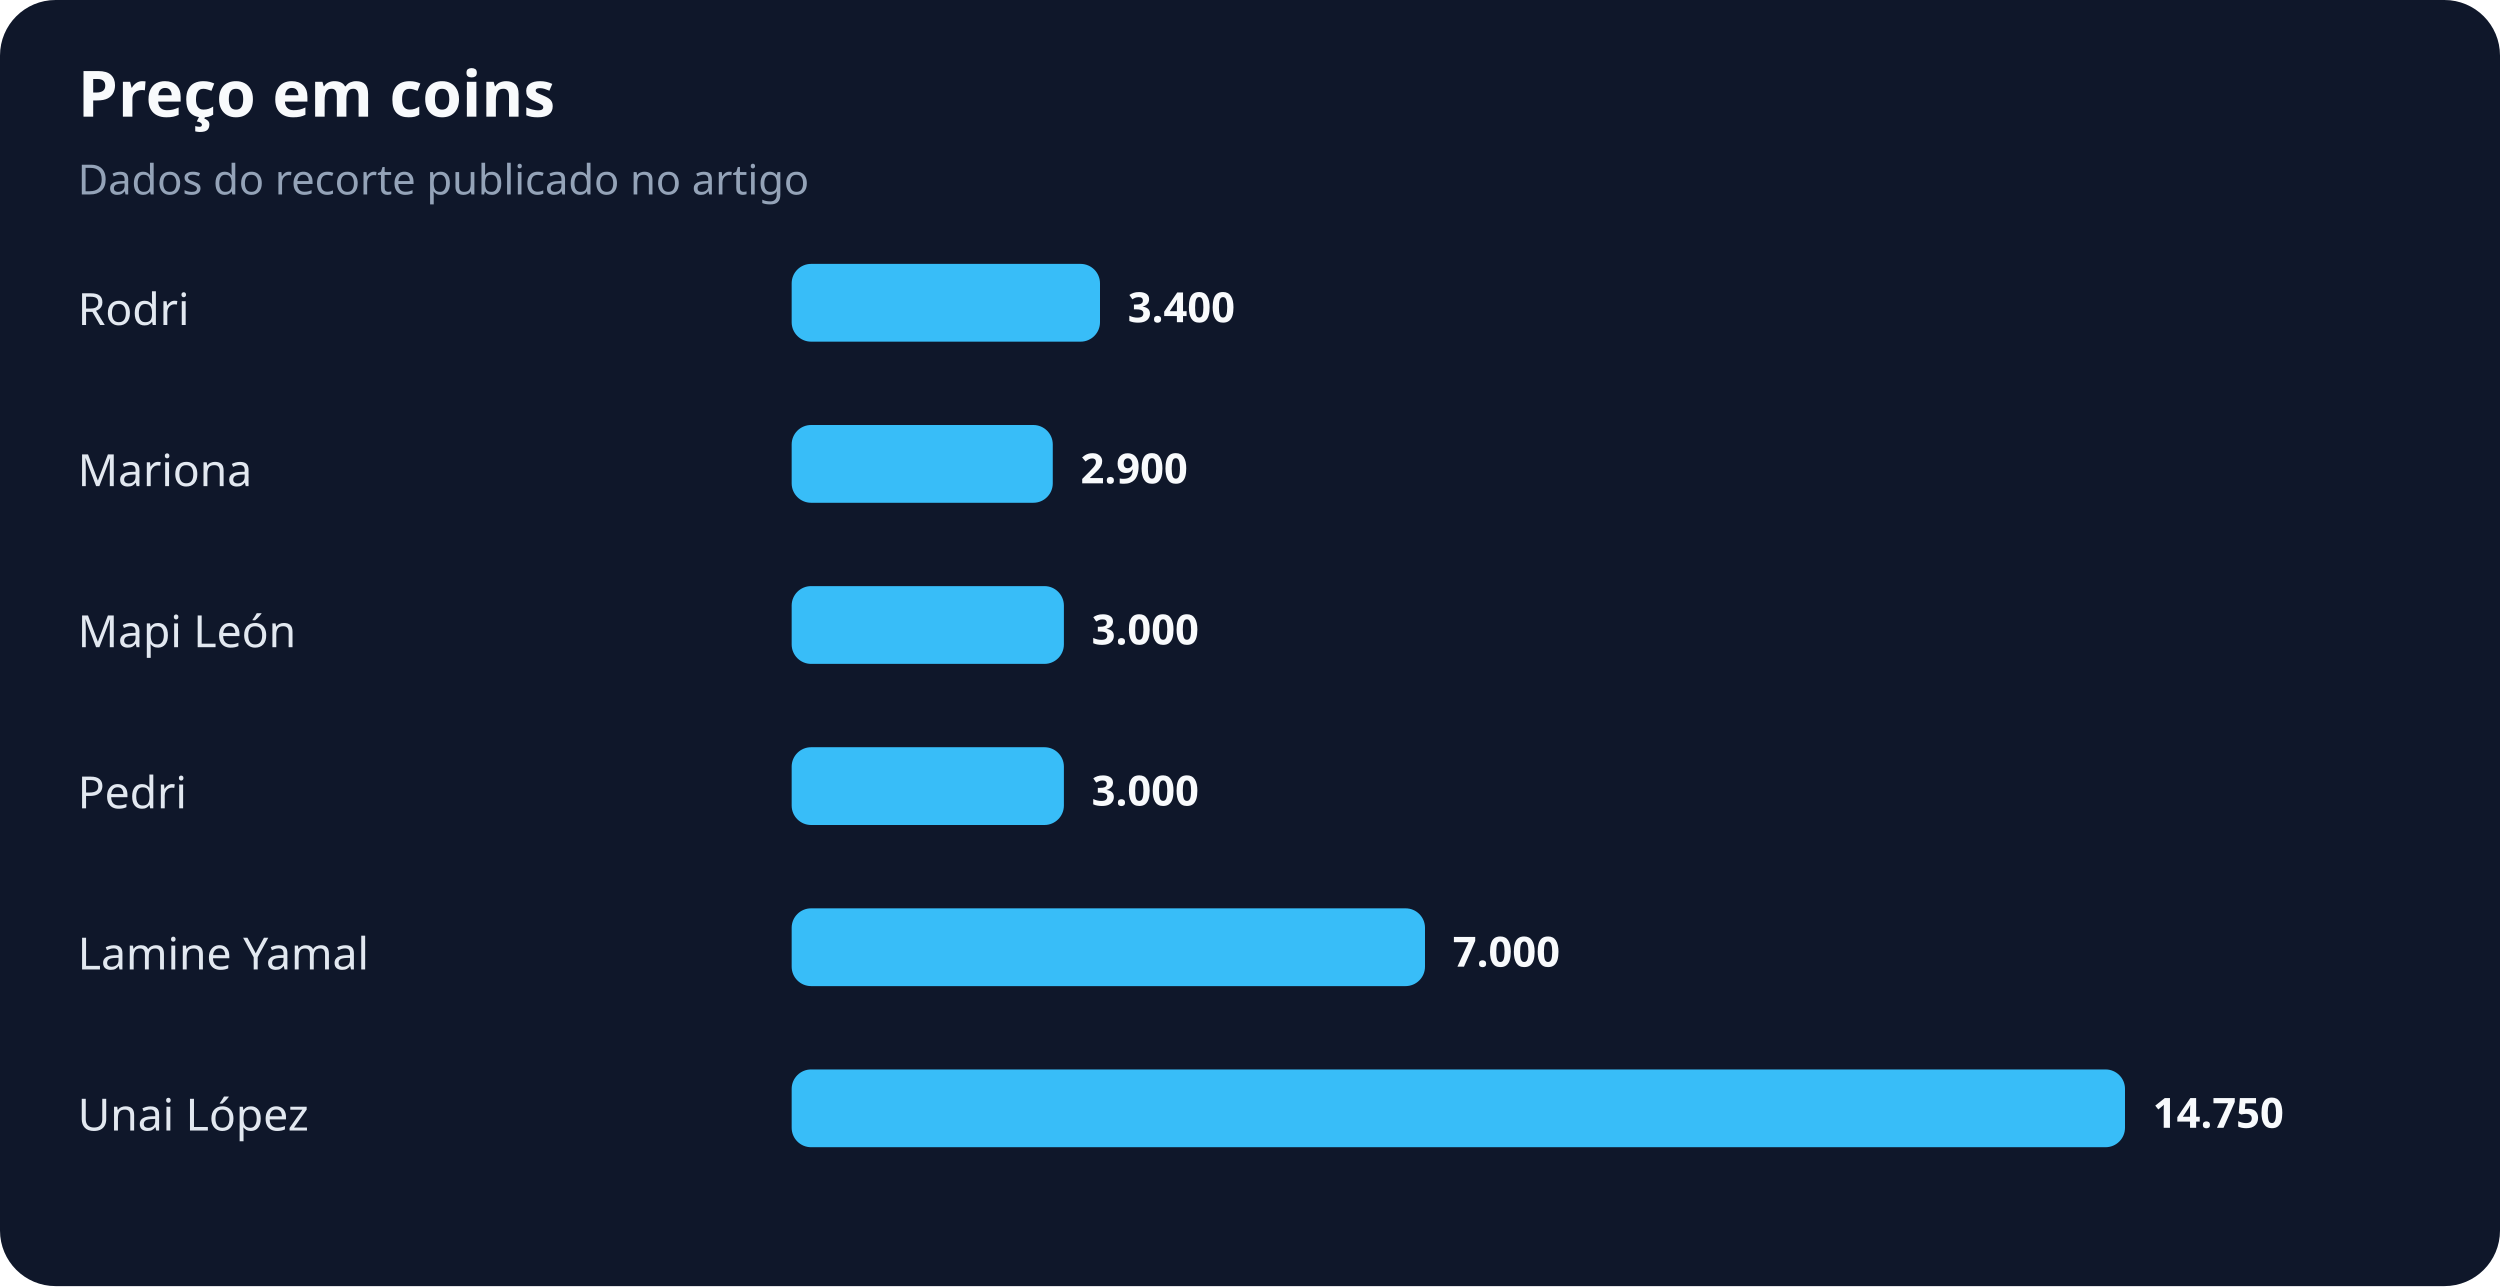
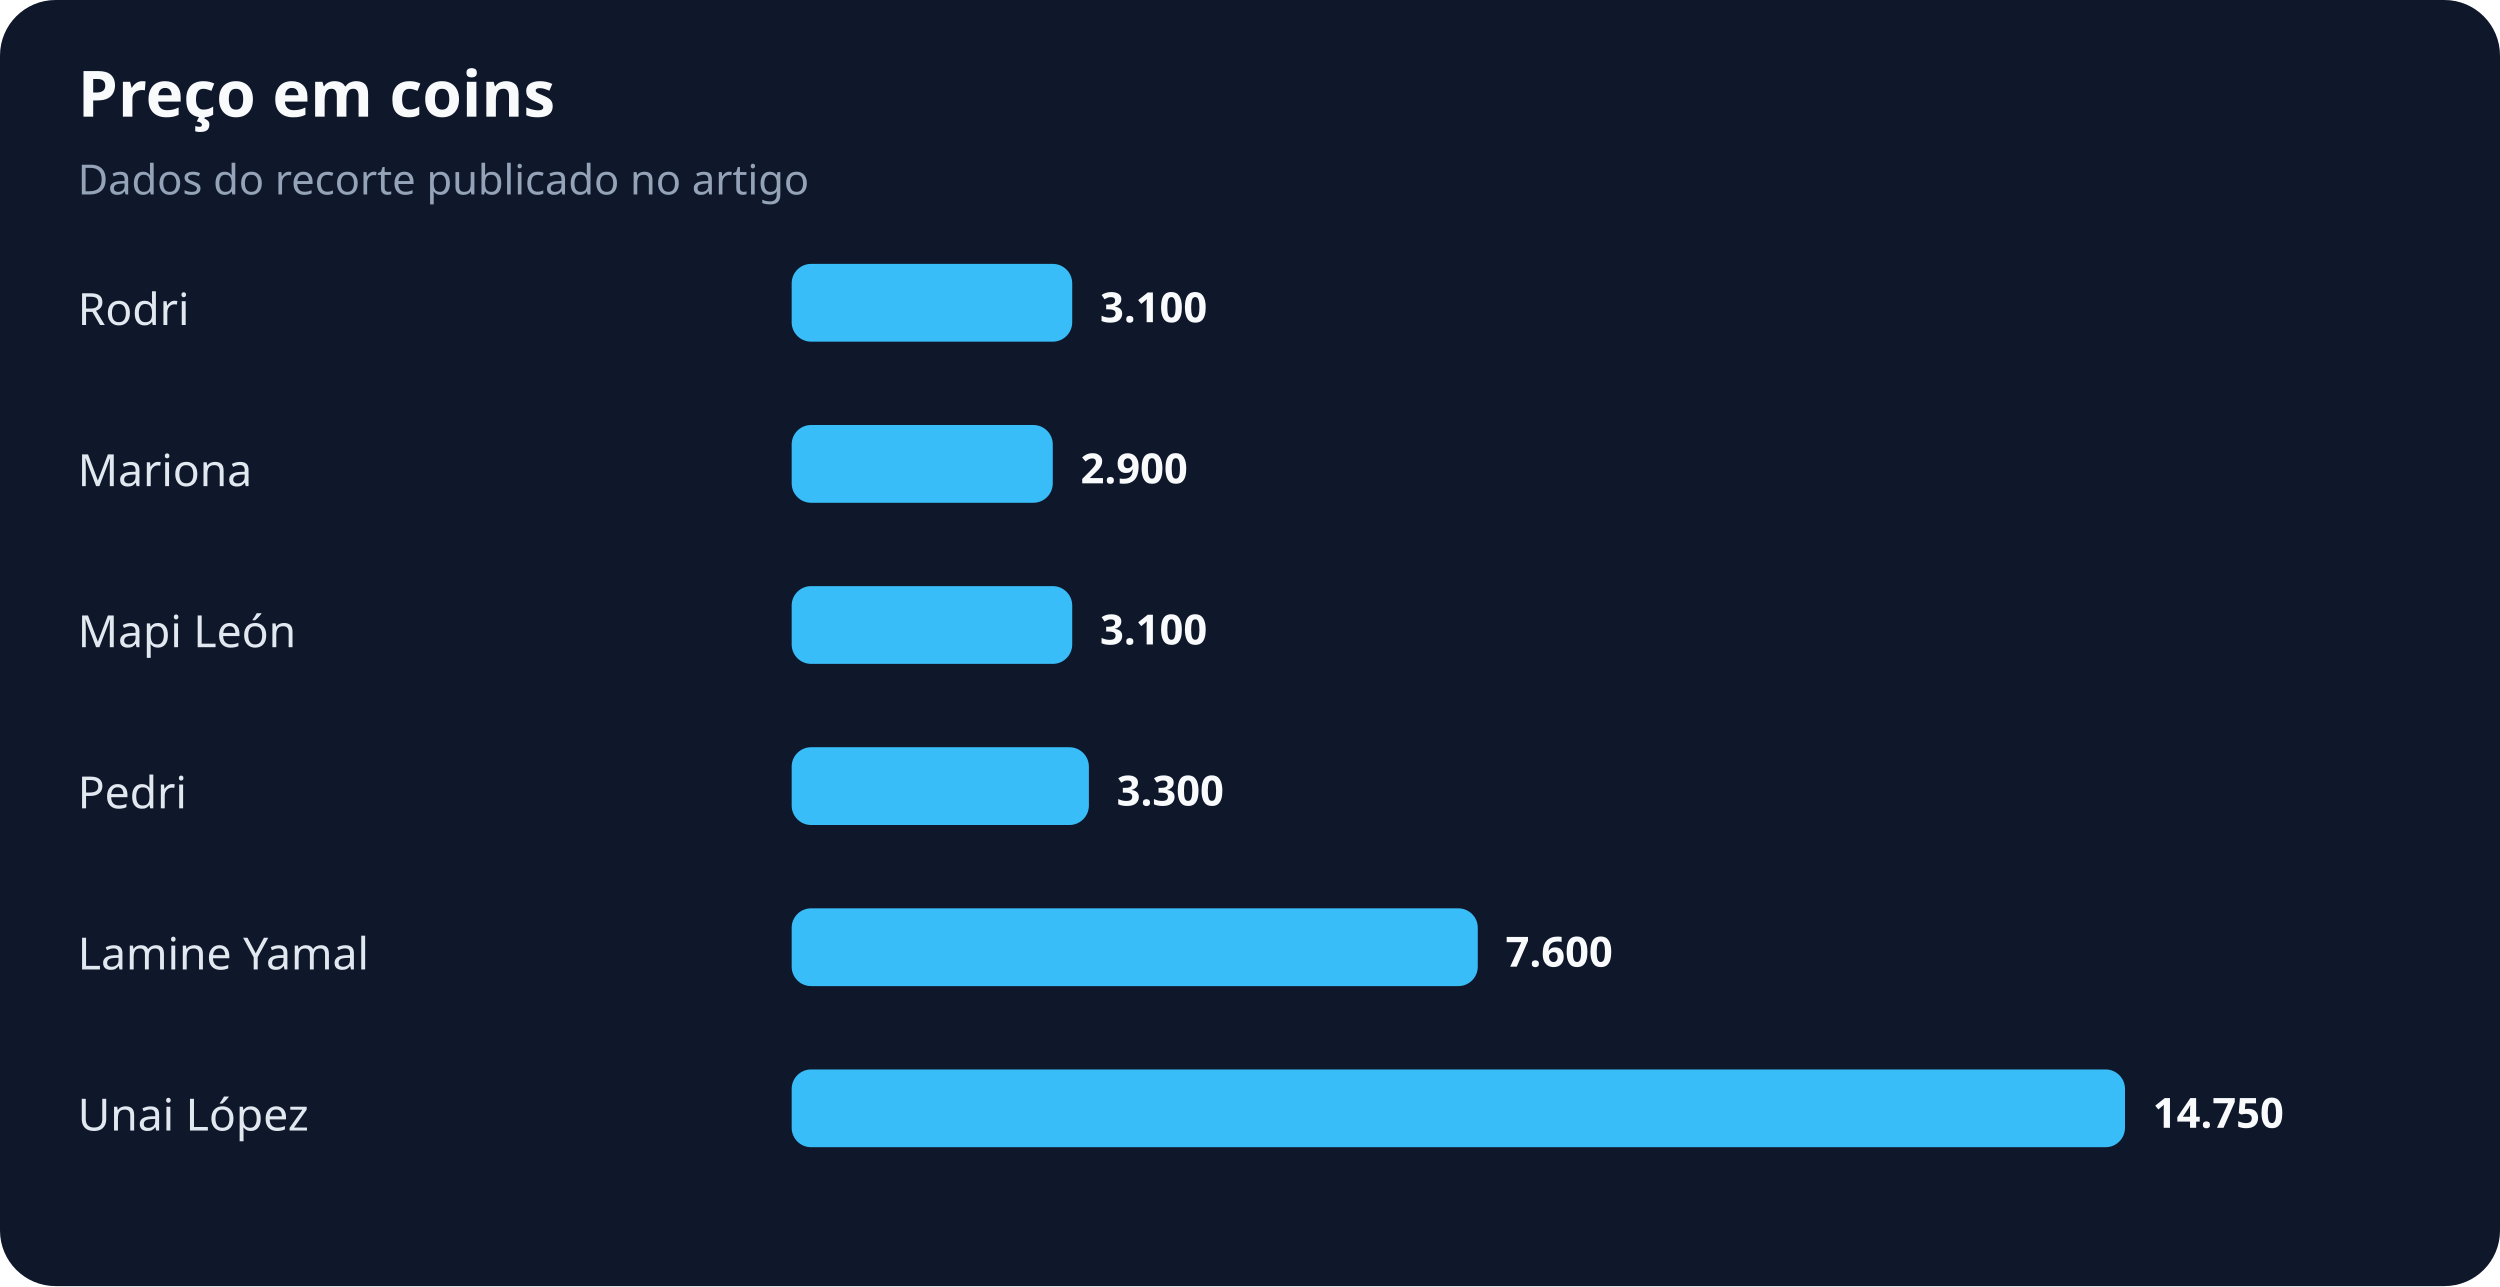
<svg xmlns="http://www.w3.org/2000/svg" width="900" height="463" viewBox="0 0 900 463" role="img" aria-labelledby="title desc">
  <rect width="100%" height="100%" rx="20" fill="#0f172a" />
  <text x="28" y="42" fill="#f8fafc" font-family="system-ui,sans-serif" font-size="23" font-weight="700">Preço em coins</text>
  <text x="28" y="70" fill="#94a3b8" font-family="system-ui,sans-serif" font-size="15">Dados do recorte publicado no artigo</text>
  <text x="28" y="117" fill="#e2e8f0" font-family="system-ui,sans-serif" font-size="16">Rodri</text>
-   <rect x="285" y="95" width="111" height="28" rx="7" fill="#38bdf8" />
-   <text x="406" y="116" fill="#f8fafc" font-family="system-ui,sans-serif" font-size="15" font-weight="700">3.400</text>
+   <rect x="285" y="95" width="101" height="28" rx="7" fill="#38bdf8" />
+   <text x="396" y="116" fill="#f8fafc" font-family="system-ui,sans-serif" font-size="15" font-weight="700">3.100</text>
  <text x="28" y="175" fill="#e2e8f0" font-family="system-ui,sans-serif" font-size="16">Mariona</text>
  <rect x="285" y="153" width="94" height="28" rx="7" fill="#38bdf8" />
  <text x="389" y="174" fill="#f8fafc" font-family="system-ui,sans-serif" font-size="15" font-weight="700">2.900</text>
  <text x="28" y="233" fill="#e2e8f0" font-family="system-ui,sans-serif" font-size="16">Mapi León</text>
-   <rect x="285" y="211" width="98" height="28" rx="7" fill="#38bdf8" />
-   <text x="393" y="232" fill="#f8fafc" font-family="system-ui,sans-serif" font-size="15" font-weight="700">3.000</text>
+   <rect x="285" y="211" width="101" height="28" rx="7" fill="#38bdf8" />
+   <text x="396" y="232" fill="#f8fafc" font-family="system-ui,sans-serif" font-size="15" font-weight="700">3.100</text>
  <text x="28" y="291" fill="#e2e8f0" font-family="system-ui,sans-serif" font-size="16">Pedri</text>
-   <rect x="285" y="269" width="98" height="28" rx="7" fill="#38bdf8" />
-   <text x="393" y="290" fill="#f8fafc" font-family="system-ui,sans-serif" font-size="15" font-weight="700">3.000</text>
+   <rect x="285" y="269" width="107" height="28" rx="7" fill="#38bdf8" />
+   <text x="402" y="290" fill="#f8fafc" font-family="system-ui,sans-serif" font-size="15" font-weight="700">3.300</text>
  <text x="28" y="349" fill="#e2e8f0" font-family="system-ui,sans-serif" font-size="16">Lamine Yamal</text>
-   <rect x="285" y="327" width="228" height="28" rx="7" fill="#38bdf8" />
-   <text x="523" y="348" fill="#f8fafc" font-family="system-ui,sans-serif" font-size="15" font-weight="700">7.000</text>
+   <rect x="285" y="327" width="247" height="28" rx="7" fill="#38bdf8" />
+   <text x="542" y="348" fill="#f8fafc" font-family="system-ui,sans-serif" font-size="15" font-weight="700">7.600</text>
  <text x="28" y="407" fill="#e2e8f0" font-family="system-ui,sans-serif" font-size="16">Unai López</text>
  <rect x="285" y="385" width="480" height="28" rx="7" fill="#38bdf8" />
  <text x="775" y="406" fill="#f8fafc" font-family="system-ui,sans-serif" font-size="15" font-weight="700">14.750</text>
</svg>
